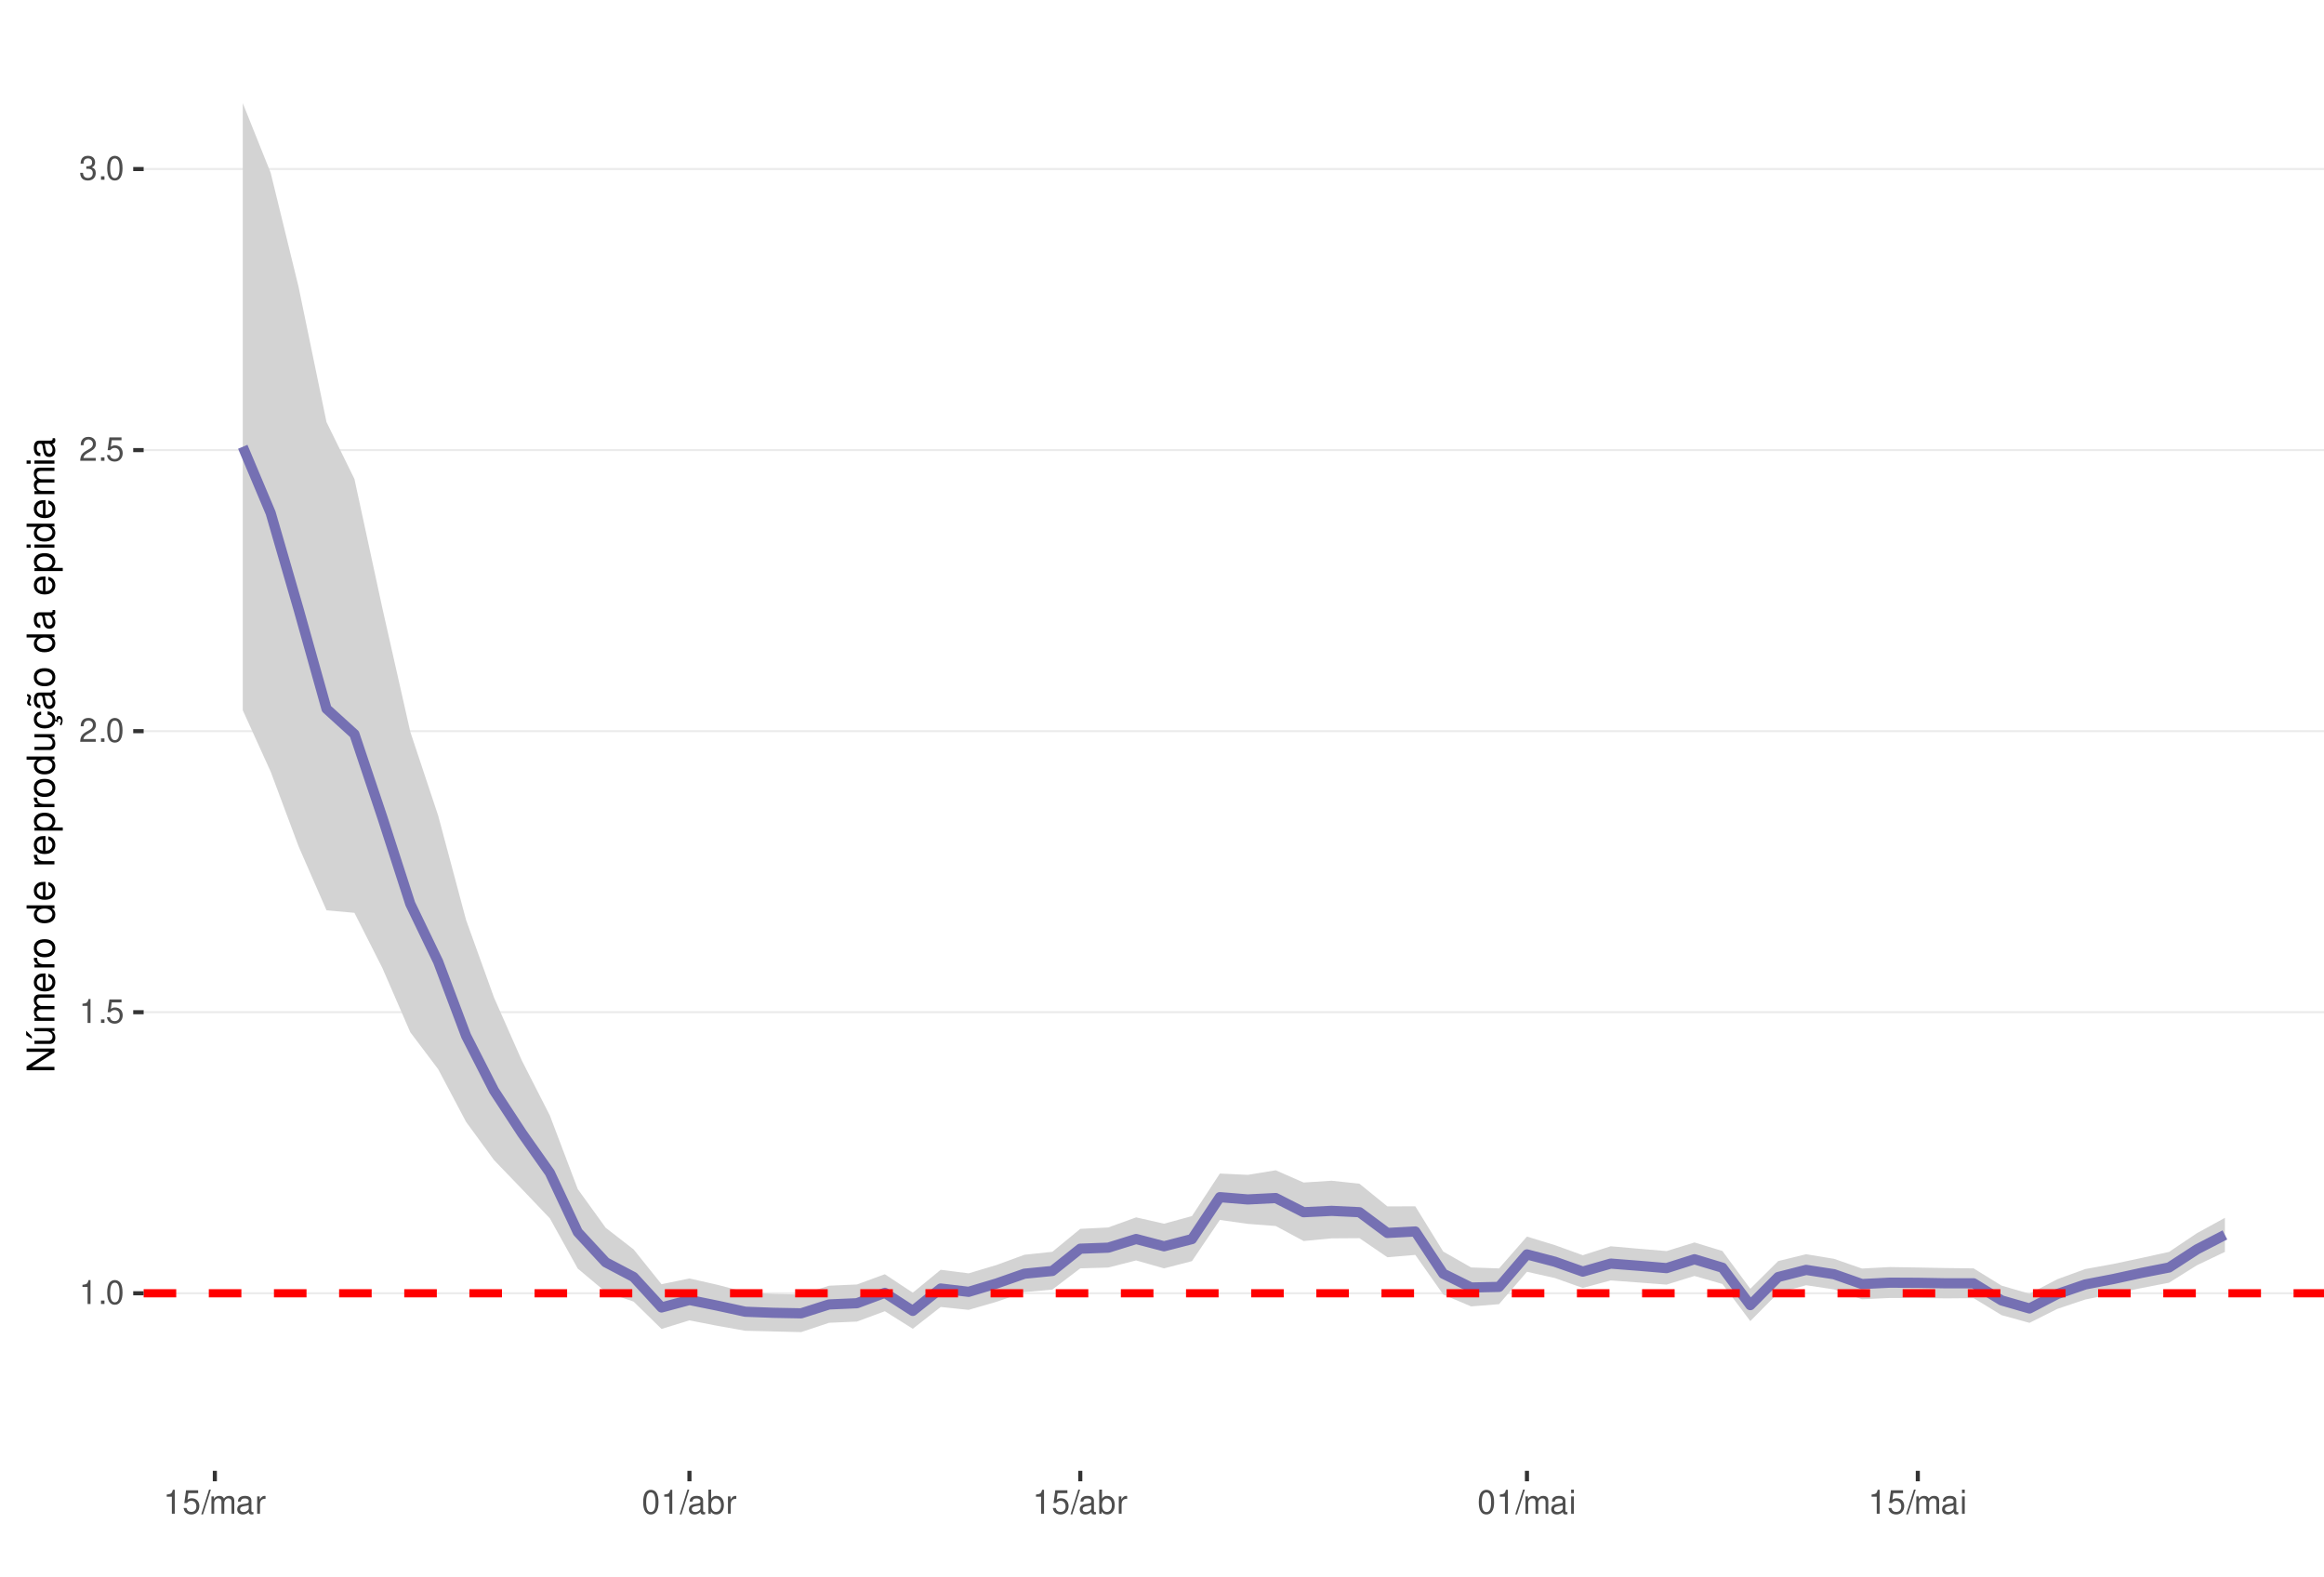
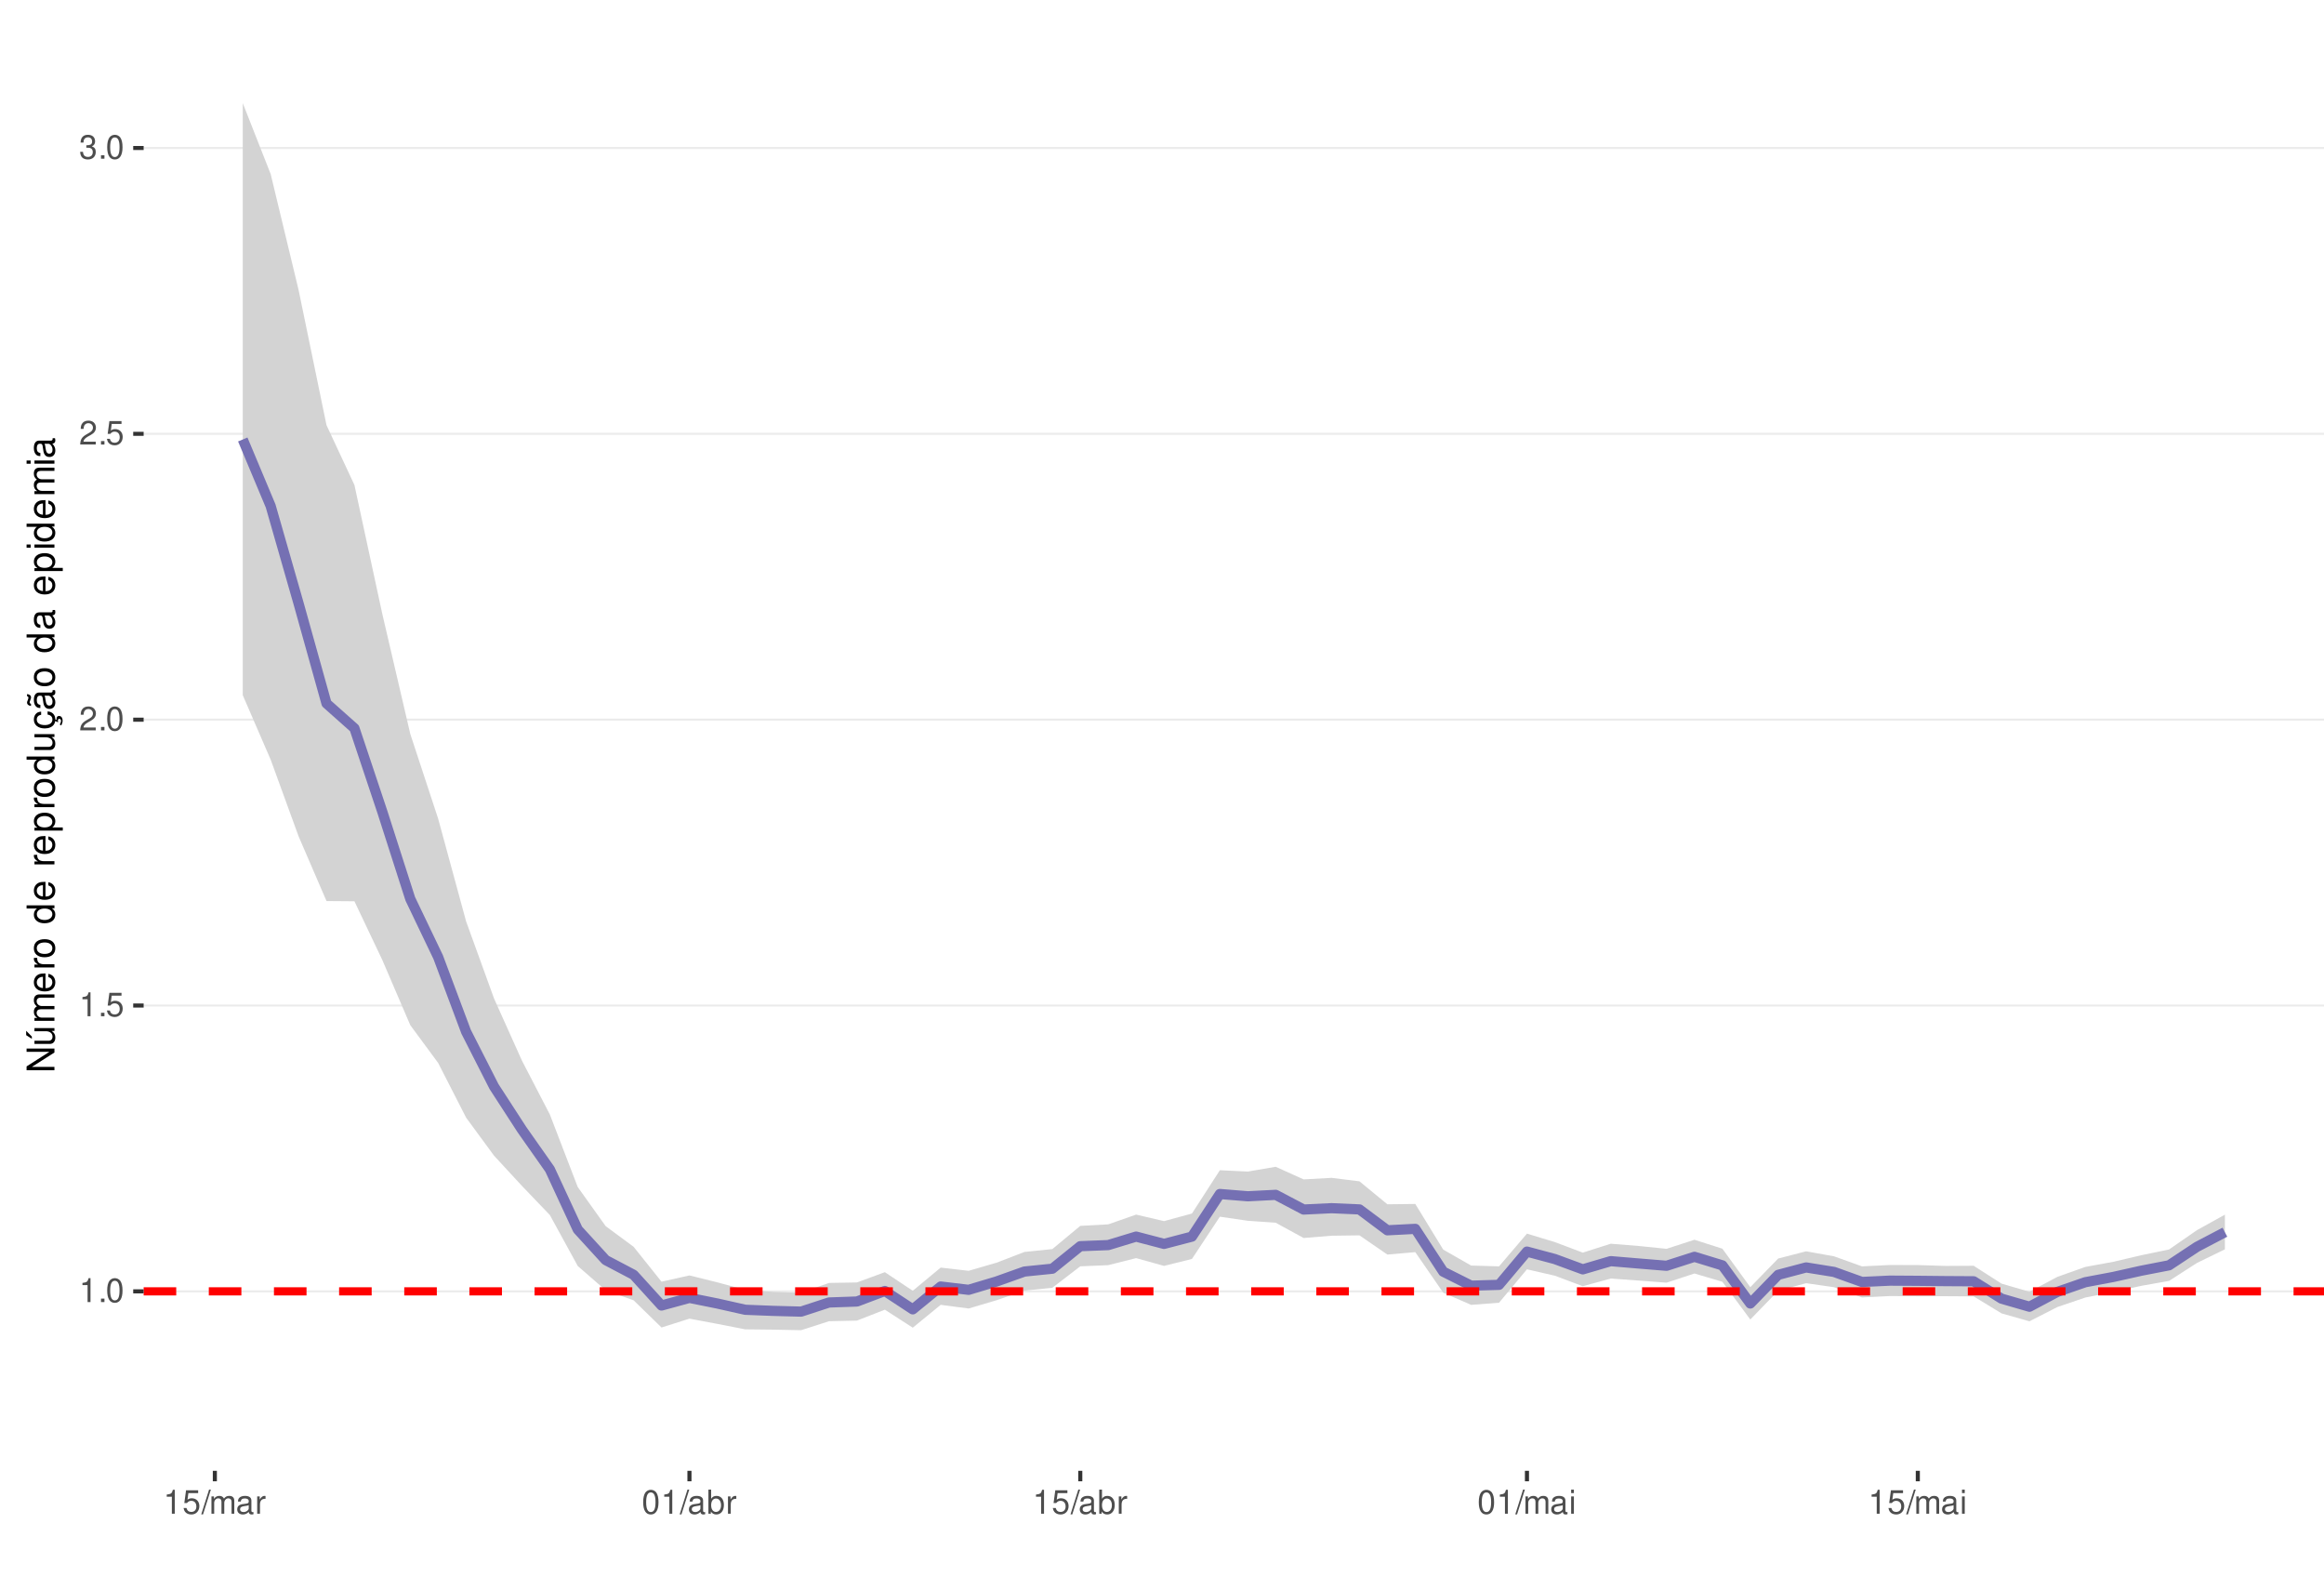
<svg xmlns="http://www.w3.org/2000/svg" xmlns:xlink="http://www.w3.org/1999/xlink" width="609pt" height="413pt" viewBox="0 0 609 413" version="1.1">
  <defs>
    <g>
      <symbol overflow="visible" id="glyph0-0">
        <path style="stroke:none;" d="" />
      </symbol>
      <symbol overflow="visible" id="glyph0-1">
        <path style="stroke:none;" d="M 2.234 -4.453 L 2.234 0 L 3 0 L 3 -6.266 L 2.5 -6.266 C 2.234 -5.297 2.062 -5.172 0.891 -5.016 L 0.891 -4.453 Z M 2.234 -4.453 " />
      </symbol>
      <symbol overflow="visible" id="glyph0-2">
        <path style="stroke:none;" d="M 1.656 -0.906 L 0.75 -0.906 L 0.75 0 L 1.656 0 Z M 1.656 -0.906 " />
      </symbol>
      <symbol overflow="visible" id="glyph0-3">
        <path style="stroke:none;" d="M 2.375 -6.266 C 1.812 -6.266 1.297 -6 0.969 -5.578 C 0.578 -5.016 0.375 -4.188 0.375 -3.031 C 0.375 -0.922 1.062 0.203 2.375 0.203 C 3.672 0.203 4.391 -0.922 4.391 -2.984 C 4.391 -4.188 4.203 -5 3.797 -5.578 C 3.469 -6 2.953 -6.266 2.375 -6.266 Z M 2.375 -5.578 C 3.203 -5.578 3.609 -4.75 3.609 -3.047 C 3.609 -1.266 3.219 -0.438 2.359 -0.438 C 1.562 -0.438 1.156 -1.297 1.156 -3.016 C 1.156 -4.75 1.562 -5.578 2.375 -5.578 Z M 2.375 -5.578 " />
      </symbol>
      <symbol overflow="visible" id="glyph0-4">
        <path style="stroke:none;" d="M 4.125 -6.141 L 0.953 -6.141 L 0.5 -2.797 L 1.188 -2.797 C 1.547 -3.219 1.844 -3.375 2.328 -3.375 C 3.156 -3.375 3.656 -2.797 3.656 -1.891 C 3.656 -1.016 3.156 -0.469 2.312 -0.469 C 1.656 -0.469 1.25 -0.812 1.062 -1.5 L 0.297 -1.5 C 0.406 -1 0.5 -0.766 0.672 -0.531 C 1.016 -0.062 1.641 0.203 2.344 0.203 C 3.578 0.203 4.438 -0.703 4.438 -2 C 4.438 -3.219 3.641 -4.047 2.453 -4.047 C 2.031 -4.047 1.672 -3.938 1.328 -3.672 L 1.562 -5.391 L 4.125 -5.391 Z M 4.125 -6.141 " />
      </symbol>
      <symbol overflow="visible" id="glyph0-5">
        <path style="stroke:none;" d="M 4.375 -0.75 L 1.156 -0.75 C 1.234 -1.266 1.5 -1.594 2.266 -2.062 L 3.125 -2.547 C 3.984 -3.016 4.422 -3.656 4.422 -4.438 C 4.422 -4.953 4.219 -5.438 3.859 -5.781 C 3.484 -6.109 3.031 -6.266 2.453 -6.266 C 1.672 -6.266 1.094 -5.984 0.766 -5.438 C 0.547 -5.109 0.453 -4.719 0.438 -4.094 L 1.188 -4.094 C 1.219 -4.516 1.266 -4.766 1.375 -4.984 C 1.578 -5.359 1.969 -5.594 2.438 -5.594 C 3.125 -5.594 3.641 -5.094 3.641 -4.422 C 3.641 -3.906 3.359 -3.484 2.812 -3.172 L 2.016 -2.703 C 0.734 -1.969 0.359 -1.375 0.297 -0.016 L 4.375 -0.016 Z M 4.375 -0.75 " />
      </symbol>
      <symbol overflow="visible" id="glyph0-6">
        <path style="stroke:none;" d="M 1.906 -2.875 L 2.328 -2.875 C 3.156 -2.875 3.594 -2.5 3.594 -1.734 C 3.594 -0.953 3.125 -0.469 2.344 -0.469 C 1.5 -0.469 1.094 -0.906 1.031 -1.812 L 0.281 -1.812 C 0.312 -1.312 0.391 -0.984 0.547 -0.703 C 0.859 -0.109 1.469 0.203 2.297 0.203 C 3.562 0.203 4.375 -0.562 4.375 -1.75 C 4.375 -2.547 4.078 -2.984 3.344 -3.234 C 3.906 -3.469 4.203 -3.906 4.203 -4.531 C 4.203 -5.609 3.5 -6.266 2.328 -6.266 C 1.094 -6.266 0.438 -5.562 0.406 -4.234 L 1.172 -4.234 C 1.172 -4.625 1.219 -4.844 1.312 -5.031 C 1.484 -5.391 1.859 -5.594 2.344 -5.594 C 3.016 -5.594 3.422 -5.188 3.422 -4.516 C 3.422 -4.062 3.266 -3.797 2.922 -3.656 C 2.719 -3.562 2.438 -3.531 1.906 -3.516 Z M 1.906 -2.875 " />
      </symbol>
      <symbol overflow="visible" id="glyph0-7">
        <path style="stroke:none;" d="M 1.984 -6.312 L -0.062 0.172 L 0.406 0.172 L 2.453 -6.312 Z M 1.984 -6.312 " />
      </symbol>
      <symbol overflow="visible" id="glyph0-8">
        <path style="stroke:none;" d="M 0.609 -4.531 L 0.609 0 L 1.328 0 L 1.328 -2.844 C 1.328 -3.5 1.812 -4.031 2.391 -4.031 C 2.938 -4.031 3.234 -3.703 3.234 -3.125 L 3.234 0 L 3.969 0 L 3.969 -2.844 C 3.969 -3.5 4.438 -4.031 5.031 -4.031 C 5.562 -4.031 5.875 -3.703 5.875 -3.125 L 5.875 0 L 6.594 0 L 6.594 -3.406 C 6.594 -4.219 6.125 -4.672 5.281 -4.672 C 4.672 -4.672 4.312 -4.484 3.891 -3.969 C 3.625 -4.453 3.25 -4.672 2.672 -4.672 C 2.062 -4.672 1.656 -4.438 1.266 -3.891 L 1.266 -4.531 Z M 0.609 -4.531 " />
      </symbol>
      <symbol overflow="visible" id="glyph0-9">
        <path style="stroke:none;" d="M 4.625 -0.422 C 4.547 -0.406 4.516 -0.406 4.469 -0.406 C 4.219 -0.406 4.078 -0.531 4.078 -0.766 L 4.078 -3.422 C 4.078 -4.234 3.5 -4.672 2.375 -4.672 C 1.719 -4.672 1.188 -4.469 0.875 -4.141 C 0.672 -3.906 0.578 -3.641 0.562 -3.188 L 1.297 -3.188 C 1.344 -3.75 1.672 -4 2.359 -4 C 3.016 -4 3.375 -3.75 3.375 -3.328 L 3.375 -3.141 C 3.359 -2.828 3.203 -2.703 2.609 -2.625 C 1.594 -2.5 1.438 -2.469 1.156 -2.359 C 0.625 -2.125 0.359 -1.734 0.359 -1.141 C 0.359 -0.312 0.938 0.203 1.859 0.203 C 2.422 0.203 2.875 0 3.391 -0.469 C 3.438 0 3.672 0.203 4.141 0.203 C 4.297 0.203 4.391 0.188 4.625 0.125 Z M 3.375 -1.422 C 3.375 -1.188 3.297 -1.031 3.078 -0.844 C 2.781 -0.578 2.438 -0.438 2.016 -0.438 C 1.453 -0.438 1.109 -0.703 1.109 -1.156 C 1.109 -1.641 1.422 -1.875 2.203 -1.984 C 2.984 -2.094 3.125 -2.125 3.375 -2.234 Z M 3.375 -1.422 " />
      </symbol>
      <symbol overflow="visible" id="glyph0-10">
        <path style="stroke:none;" d="M 0.594 -4.531 L 0.594 0 L 1.328 0 L 1.328 -2.359 C 1.328 -3.438 1.781 -3.938 2.781 -3.906 L 2.781 -4.641 C 2.656 -4.656 2.594 -4.672 2.5 -4.672 C 2.031 -4.672 1.672 -4.391 1.266 -3.719 L 1.266 -4.531 Z M 0.594 -4.531 " />
      </symbol>
      <symbol overflow="visible" id="glyph0-11">
        <path style="stroke:none;" d="M 0.469 -6.312 L 0.469 0 L 1.109 0 L 1.109 -0.578 C 1.469 -0.047 1.922 0.203 2.547 0.203 C 3.75 0.203 4.531 -0.781 4.531 -2.281 C 4.531 -3.75 3.797 -4.672 2.594 -4.672 C 1.969 -4.672 1.531 -4.438 1.188 -3.922 L 1.188 -6.312 Z M 2.453 -3.984 C 3.25 -3.984 3.781 -3.297 3.781 -2.203 C 3.781 -1.172 3.234 -0.469 2.453 -0.469 C 1.672 -0.469 1.188 -1.172 1.188 -2.234 C 1.188 -3.297 1.672 -3.984 2.453 -3.984 Z M 2.453 -3.984 " />
      </symbol>
      <symbol overflow="visible" id="glyph0-12">
        <path style="stroke:none;" d="M 1.297 -4.531 L 0.578 -4.531 L 0.578 0 L 1.297 0 Z M 1.297 -6.312 L 0.578 -6.312 L 0.578 -5.406 L 1.297 -5.406 Z M 1.297 -6.312 " />
      </symbol>
      <symbol overflow="visible" id="glyph1-0">
        <path style="stroke:none;" d="" />
      </symbol>
      <symbol overflow="visible" id="glyph1-1">
        <path style="stroke:none;" d="M -7.297 -6.453 L -7.297 -5.578 L -1.328 -5.578 L -7.297 -1.766 L -7.297 -0.766 L 0 -0.766 L 0 -1.641 L -5.906 -1.641 L 0 -5.406 L 0 -6.453 Z M -7.297 -6.453 " />
      </symbol>
      <symbol overflow="visible" id="glyph1-2">
        <path style="stroke:none;" d="M 0 -4.812 L -5.234 -4.812 L -5.234 -3.984 L -2.266 -3.984 C -1.203 -3.984 -0.5 -3.438 -0.5 -2.562 C -0.5 -1.906 -0.906 -1.484 -1.531 -1.484 L -5.234 -1.484 L -5.234 -0.656 L -1.203 -0.656 C -0.328 -0.656 0.234 -1.297 0.234 -2.312 C 0.234 -3.094 -0.047 -3.578 -0.734 -4.062 L 0 -4.062 Z M -7.406 -2.953 L -5.922 -2 L -5.922 -2.594 L -7.406 -4.094 Z M -7.406 -2.953 " />
      </symbol>
      <symbol overflow="visible" id="glyph1-3">
        <path style="stroke:none;" d="M -5.234 -0.703 L 0 -0.703 L 0 -1.547 L -3.297 -1.547 C -4.047 -1.547 -4.656 -2.094 -4.656 -2.766 C -4.656 -3.391 -4.281 -3.734 -3.609 -3.734 L 0 -3.734 L 0 -4.578 L -3.297 -4.578 C -4.047 -4.578 -4.656 -5.125 -4.656 -5.812 C -4.656 -6.422 -4.266 -6.781 -3.609 -6.781 L 0 -6.781 L 0 -7.625 L -3.938 -7.625 C -4.875 -7.625 -5.391 -7.078 -5.391 -6.094 C -5.391 -5.406 -5.188 -4.984 -4.594 -4.484 C -5.156 -4.188 -5.391 -3.766 -5.391 -3.078 C -5.391 -2.375 -5.125 -1.906 -4.5 -1.469 L -5.234 -1.469 Z M -5.234 -0.703 " />
      </symbol>
      <symbol overflow="visible" id="glyph1-4">
        <path style="stroke:none;" d="M -2.344 -5.125 C -3.141 -5.125 -3.625 -5.062 -4.016 -4.922 C -4.875 -4.578 -5.391 -3.781 -5.391 -2.797 C -5.391 -1.344 -4.281 -0.406 -2.547 -0.406 C -0.812 -0.406 0.234 -1.297 0.234 -2.781 C 0.234 -3.984 -0.453 -4.812 -1.594 -5.016 L -1.594 -4.188 C -0.906 -3.953 -0.547 -3.484 -0.547 -2.812 C -0.547 -2.281 -0.781 -1.828 -1.219 -1.547 C -1.516 -1.344 -1.812 -1.281 -2.344 -1.266 Z M -3.016 -1.297 C -3.984 -1.359 -4.625 -1.953 -4.625 -2.797 C -4.625 -3.641 -3.953 -4.234 -3.016 -4.234 Z M -3.016 -1.297 " />
      </symbol>
      <symbol overflow="visible" id="glyph1-5">
        <path style="stroke:none;" d="M -5.234 -0.688 L 0 -0.688 L 0 -1.531 L -2.719 -1.531 C -3.984 -1.547 -4.547 -2.062 -4.516 -3.203 L -5.359 -3.203 C -5.375 -3.062 -5.391 -2.984 -5.391 -2.891 C -5.391 -2.344 -5.062 -1.938 -4.297 -1.453 L -5.234 -1.453 Z M -5.234 -0.688 " />
      </symbol>
      <symbol overflow="visible" id="glyph1-6">
        <path style="stroke:none;" d="M -5.391 -2.719 C -5.391 -1.234 -4.344 -0.359 -2.578 -0.359 C -0.812 -0.359 0.234 -1.234 0.234 -2.734 C 0.234 -4.203 -0.812 -5.094 -2.547 -5.094 C -4.359 -5.094 -5.391 -4.234 -5.391 -2.719 Z M -4.625 -2.734 C -4.625 -3.672 -3.844 -4.234 -2.547 -4.234 C -1.312 -4.234 -0.547 -3.656 -0.547 -2.734 C -0.547 -1.797 -1.312 -1.234 -2.578 -1.234 C -3.844 -1.234 -4.625 -1.797 -4.625 -2.734 Z M -4.625 -2.734 " />
      </symbol>
      <symbol overflow="visible" id="glyph1-7">
        <path style="stroke:none;" d="" />
      </symbol>
      <symbol overflow="visible" id="glyph1-8">
        <path style="stroke:none;" d="M -7.297 -4.953 L -7.297 -4.125 L -4.578 -4.125 C -5.109 -3.766 -5.391 -3.203 -5.391 -2.516 C -5.391 -1.156 -4.297 -0.266 -2.625 -0.266 C -0.859 -0.266 0.234 -1.125 0.234 -2.547 C 0.234 -3.266 -0.047 -3.766 -0.688 -4.203 L 0 -4.203 L 0 -4.953 Z M -4.609 -2.656 C -4.609 -3.547 -3.812 -4.125 -2.562 -4.125 C -1.344 -4.125 -0.547 -3.547 -0.547 -2.656 C -0.547 -1.734 -1.359 -1.125 -2.578 -1.125 C -3.797 -1.125 -4.609 -1.734 -4.609 -2.656 Z M -4.609 -2.656 " />
      </symbol>
      <symbol overflow="visible" id="glyph1-9">
        <path style="stroke:none;" d="M 2.188 -0.547 L 2.188 -1.375 L -0.547 -1.375 C -0.016 -1.812 0.234 -2.312 0.234 -2.984 C 0.234 -4.344 -0.859 -5.234 -2.531 -5.234 C -4.297 -5.234 -5.391 -4.375 -5.391 -2.984 C -5.391 -2.266 -5.062 -1.703 -4.453 -1.312 L -5.234 -1.312 L -5.234 -0.547 Z M -4.609 -2.844 C -4.609 -3.766 -3.797 -4.359 -2.547 -4.359 C -1.359 -4.359 -0.547 -3.75 -0.547 -2.844 C -0.547 -1.953 -1.344 -1.375 -2.578 -1.375 C -3.812 -1.375 -4.609 -1.953 -4.609 -2.844 Z M -4.609 -2.844 " />
      </symbol>
      <symbol overflow="visible" id="glyph1-10">
        <path style="stroke:none;" d="M 0 -4.812 L -5.234 -4.812 L -5.234 -3.984 L -2.266 -3.984 C -1.203 -3.984 -0.5 -3.438 -0.5 -2.562 C -0.5 -1.906 -0.906 -1.484 -1.531 -1.484 L -5.234 -1.484 L -5.234 -0.656 L -1.203 -0.656 C -0.328 -0.656 0.234 -1.297 0.234 -2.312 C 0.234 -3.094 -0.047 -3.578 -0.734 -4.062 L 0 -4.062 Z M 0 -4.812 " />
      </symbol>
      <symbol overflow="visible" id="glyph1-11">
        <path style="stroke:none;" d="M 0.234 -2.641 C 0.234 -3.875 -0.547 -4.703 -1.797 -4.766 L -1.797 -3.938 C -0.953 -3.797 -0.531 -3.359 -0.531 -2.656 C -0.531 -1.734 -1.281 -1.188 -2.516 -1.188 C -3.844 -1.188 -4.625 -1.719 -4.625 -2.625 C -4.625 -3.328 -4.203 -3.766 -3.484 -3.875 L -3.484 -4.703 C -3.984 -4.672 -4.312 -4.562 -4.609 -4.359 C -5.094 -4 -5.391 -3.375 -5.391 -2.641 C -5.391 -1.219 -4.266 -0.312 -2.531 -0.312 C -1.469 -0.312 -0.625 -0.672 -0.156 -1.312 C 0.047 -1.594 0.125 -1.812 0.203 -2.25 L 0.922 -1.938 L 0.984 -2.062 C 0.938 -2.188 0.906 -2.25 0.906 -2.375 C 0.906 -2.656 1.047 -2.828 1.281 -2.828 C 1.547 -2.828 1.734 -2.594 1.734 -2.297 C 1.734 -2.031 1.672 -1.844 1.438 -1.406 L 1.406 -1.312 L 1.812 -1.094 C 2.078 -1.75 2.141 -1.953 2.141 -2.344 C 2.141 -3.109 1.781 -3.578 1.203 -3.578 C 0.781 -3.578 0.547 -3.297 0.547 -2.797 C 0.547 -2.703 0.547 -2.641 0.562 -2.516 Z M 0.234 -2.641 " />
      </symbol>
      <symbol overflow="visible" id="glyph1-12">
        <path style="stroke:none;" d="M -0.484 -5.344 C -0.469 -5.266 -0.469 -5.219 -0.469 -5.172 C -0.469 -4.875 -0.625 -4.719 -0.875 -4.719 L -3.953 -4.719 C -4.891 -4.719 -5.391 -4.047 -5.391 -2.75 C -5.391 -1.984 -5.172 -1.375 -4.781 -1.016 C -4.516 -0.766 -4.203 -0.672 -3.688 -0.656 L -3.688 -1.484 C -4.328 -1.562 -4.625 -1.938 -4.625 -2.719 C -4.625 -3.484 -4.344 -3.891 -3.844 -3.891 L -3.625 -3.891 C -3.266 -3.875 -3.125 -3.703 -3.047 -3.016 C -2.891 -1.844 -2.844 -1.656 -2.719 -1.344 C -2.453 -0.734 -2 -0.422 -1.312 -0.422 C -0.375 -0.422 0.234 -1.078 0.234 -2.141 C 0.234 -2.797 0 -3.328 -0.547 -3.922 C 0 -3.984 0.234 -4.234 0.234 -4.781 C 0.234 -4.953 0.203 -5.062 0.141 -5.344 Z M -1.656 -3.891 C -1.375 -3.891 -1.203 -3.812 -0.969 -3.562 C -0.656 -3.219 -0.5 -2.812 -0.5 -2.312 C -0.5 -1.672 -0.812 -1.297 -1.344 -1.297 C -1.891 -1.297 -2.172 -1.656 -2.297 -2.547 C -2.422 -3.438 -2.453 -3.609 -2.594 -3.891 Z M -7.172 -3.75 C -6.922 -3.672 -6.812 -3.547 -6.812 -3.375 C -6.812 -3.25 -6.875 -2.984 -6.984 -2.734 C -7.156 -2.312 -7.172 -2.25 -7.172 -2.047 C -7.172 -1.594 -6.797 -1.297 -6.141 -1.188 L -6.141 -1.766 C -6.375 -1.812 -6.5 -1.938 -6.5 -2.094 C -6.5 -2.203 -6.469 -2.344 -6.375 -2.578 C -6.156 -3.156 -6.125 -3.234 -6.125 -3.438 C -6.125 -3.922 -6.484 -4.219 -7.172 -4.312 Z M -7.172 -3.75 " />
      </symbol>
      <symbol overflow="visible" id="glyph1-13">
        <path style="stroke:none;" d="M -0.484 -5.344 C -0.469 -5.266 -0.469 -5.219 -0.469 -5.172 C -0.469 -4.875 -0.625 -4.719 -0.875 -4.719 L -3.953 -4.719 C -4.891 -4.719 -5.391 -4.047 -5.391 -2.75 C -5.391 -1.984 -5.172 -1.375 -4.781 -1.016 C -4.516 -0.766 -4.203 -0.672 -3.688 -0.656 L -3.688 -1.484 C -4.328 -1.562 -4.625 -1.938 -4.625 -2.719 C -4.625 -3.484 -4.344 -3.891 -3.844 -3.891 L -3.625 -3.891 C -3.266 -3.875 -3.125 -3.703 -3.047 -3.016 C -2.891 -1.844 -2.844 -1.656 -2.719 -1.344 C -2.453 -0.734 -2 -0.422 -1.312 -0.422 C -0.375 -0.422 0.234 -1.078 0.234 -2.141 C 0.234 -2.797 0 -3.328 -0.547 -3.922 C 0 -3.984 0.234 -4.234 0.234 -4.781 C 0.234 -4.953 0.203 -5.062 0.141 -5.344 Z M -1.656 -3.891 C -1.375 -3.891 -1.203 -3.812 -0.969 -3.562 C -0.656 -3.219 -0.5 -2.812 -0.5 -2.312 C -0.5 -1.672 -0.812 -1.297 -1.344 -1.297 C -1.891 -1.297 -2.172 -1.656 -2.297 -2.547 C -2.422 -3.438 -2.453 -3.609 -2.594 -3.891 Z M -1.656 -3.891 " />
      </symbol>
      <symbol overflow="visible" id="glyph1-14">
        <path style="stroke:none;" d="M -5.234 -1.5 L -5.234 -0.672 L 0 -0.672 L 0 -1.5 Z M -7.297 -1.5 L -7.297 -0.656 L -6.234 -0.656 L -6.234 -1.5 Z M -7.297 -1.5 " />
      </symbol>
    </g>
    <clipPath id="clip1">
      <path d="M 37.645 9.961 L 609 9.961 L 609 385.328 L 37.645 385.328 Z M 37.645 9.961 " />
    </clipPath>
    <clipPath id="clip2">
-       <path d="M 37.645 338 L 609 338 L 609 340 L 37.645 340 Z M 37.645 338 " />
+       <path d="M 37.645 338 L 609 338 L 609 339 L 37.645 339 Z M 37.645 338 " />
    </clipPath>
    <clipPath id="clip3">
-       <path d="M 37.645 264 L 609 264 L 609 266 L 37.645 266 Z M 37.645 264 " />
+       <path d="M 37.645 263 L 609 263 L 609 264 L 37.645 264 Z M 37.645 263 " />
    </clipPath>
    <clipPath id="clip4">
-       <path d="M 37.645 191 L 609 191 L 609 192 L 37.645 192 Z M 37.645 191 " />
+       <path d="M 37.645 188 L 609 188 L 609 189 L 37.645 189 Z M 37.645 188 " />
    </clipPath>
    <clipPath id="clip5">
-       <path d="M 37.645 117 L 609 117 L 609 119 L 37.645 119 Z M 37.645 117 " />
+       <path d="M 37.645 113 L 609 113 L 609 114 L 37.645 114 Z M 37.645 113 " />
    </clipPath>
    <clipPath id="clip6">
-       <path d="M 37.645 44 L 609 44 L 609 45 L 37.645 45 Z M 37.645 44 " />
+       <path d="M 37.645 38 L 609 38 L 609 40 L 37.645 40 Z M 37.645 38 " />
    </clipPath>
    <clipPath id="clip7">
      <path d="M 37.645 337 L 609 337 L 609 340 L 37.645 340 Z M 37.645 337 " />
    </clipPath>
  </defs>
  <g id="surface162">
    <rect x="0" y="0" width="609" height="413" style="fill:rgb(100%,100%,100%);fill-opacity:1;stroke:none;" />
    <rect x="0" y="0" width="609" height="413" style="fill:rgb(100%,100%,100%);fill-opacity:1;stroke:none;" />
    <path style="fill:none;stroke-width:1.067;stroke-linecap:round;stroke-linejoin:round;stroke:rgb(100%,100%,100%);stroke-opacity:1;stroke-miterlimit:10;" d="M 0 413 L 609 413 L 609 0 L 0 0 Z M 0 413 " />
    <g clip-path="url(#clip1)" clip-rule="nonzero">
      <path style=" stroke:none;fill-rule:nonzero;fill:rgb(100%,100%,100%);fill-opacity:1;" d="M 37.645 385.328 L 609 385.328 L 609 9.961 L 37.645 9.961 Z M 37.645 385.328 " />
    </g>
    <g clip-path="url(#clip2)" clip-rule="nonzero">
-       <path style="fill:none;stroke-width:0.533;stroke-linecap:butt;stroke-linejoin:round;stroke:rgb(92.157%,92.157%,92.157%);stroke-opacity:1;stroke-miterlimit:10;" d="M 37.645 338.812 L 609 338.812 " />
+       <path style="fill:none;stroke-width:0.533;stroke-linecap:butt;stroke-linejoin:round;stroke:rgb(92.157%,92.157%,92.157%);stroke-opacity:1;stroke-miterlimit:10;" d="M 37.645 338.312 L 609 338.312 " />
    </g>
    <g clip-path="url(#clip3)" clip-rule="nonzero">
-       <path style="fill:none;stroke-width:0.533;stroke-linecap:butt;stroke-linejoin:round;stroke:rgb(92.157%,92.157%,92.157%);stroke-opacity:1;stroke-miterlimit:10;" d="M 37.645 265.18 L 609 265.18 " />
+       <path style="fill:none;stroke-width:0.533;stroke-linecap:butt;stroke-linejoin:round;stroke:rgb(92.157%,92.157%,92.157%);stroke-opacity:1;stroke-miterlimit:10;" d="M 37.645 263.43 L 609 263.43 " />
    </g>
    <g clip-path="url(#clip4)" clip-rule="nonzero">
-       <path style="fill:none;stroke-width:0.533;stroke-linecap:butt;stroke-linejoin:round;stroke:rgb(92.157%,92.157%,92.157%);stroke-opacity:1;stroke-miterlimit:10;" d="M 37.645 191.551 L 609 191.551 " />
+       <path style="fill:none;stroke-width:0.533;stroke-linecap:butt;stroke-linejoin:round;stroke:rgb(92.157%,92.157%,92.157%);stroke-opacity:1;stroke-miterlimit:10;" d="M 37.645 188.543 L 609 188.543 " />
    </g>
    <g clip-path="url(#clip5)" clip-rule="nonzero">
-       <path style="fill:none;stroke-width:0.533;stroke-linecap:butt;stroke-linejoin:round;stroke:rgb(92.157%,92.157%,92.157%);stroke-opacity:1;stroke-miterlimit:10;" d="M 37.645 117.918 L 609 117.918 " />
+       <path style="fill:none;stroke-width:0.533;stroke-linecap:butt;stroke-linejoin:round;stroke:rgb(92.157%,92.157%,92.157%);stroke-opacity:1;stroke-miterlimit:10;" d="M 37.645 113.656 L 609 113.656 " />
    </g>
    <g clip-path="url(#clip6)" clip-rule="nonzero">
-       <path style="fill:none;stroke-width:0.533;stroke-linecap:butt;stroke-linejoin:round;stroke:rgb(92.157%,92.157%,92.157%);stroke-opacity:1;stroke-miterlimit:10;" d="M 37.645 44.285 L 609 44.285 " />
-     </g>
-     <path style=" stroke:none;fill-rule:nonzero;fill:rgb(82.745%,82.745%,82.745%);fill-opacity:1;" d="M 63.617 27.023 L 70.93 45.273 L 78.246 75.184 L 85.562 110.586 L 92.879 125.484 L 100.195 159.305 L 107.512 191.699 L 114.824 213.684 L 122.141 241.047 L 129.457 261.34 L 136.773 277.895 L 144.09 292.246 L 151.402 311.52 L 158.719 321.648 L 166.035 327.32 L 173.352 336.438 L 180.668 334.934 L 187.98 336.586 L 195.297 338.508 L 202.613 338.98 L 209.93 339.176 L 217.246 336.832 L 224.562 336.508 L 231.875 333.824 L 239.191 338.664 L 246.508 332.66 L 253.824 333.59 L 261.141 331.406 L 268.453 328.727 L 275.77 327.949 L 283.086 321.938 L 290.402 321.574 L 297.719 318.93 L 305.035 320.586 L 312.348 318.594 L 319.664 307.445 L 326.98 307.793 L 334.297 306.59 L 341.613 309.801 L 348.926 309.324 L 356.242 310.113 L 363.559 316.051 L 370.875 316.027 L 378.191 327.879 L 385.504 332.047 L 392.82 332.301 L 400.137 323.961 L 407.453 326.203 L 414.77 328.844 L 422.086 326.5 L 429.398 327.145 L 436.715 327.762 L 444.031 325.5 L 451.348 327.734 L 458.664 337.637 L 465.977 330.375 L 473.293 328.582 L 480.609 329.789 L 487.926 332.332 L 495.242 331.949 L 502.559 332.062 L 509.871 332.203 L 517.188 332.293 L 524.504 336.809 L 531.82 338.941 L 539.137 335.129 L 546.449 332.465 L 553.766 331.141 L 561.082 329.582 L 568.398 327.977 L 575.715 323.062 L 583.031 319.051 L 583.031 327.977 L 575.715 331.469 L 568.398 336.047 L 561.082 337.465 L 553.766 338.988 L 546.449 340.445 L 539.137 342.898 L 531.82 346.562 L 524.504 344.535 L 517.188 340.09 L 509.871 340.152 L 502.559 340.039 L 495.242 340.047 L 487.926 340.383 L 480.609 337.805 L 473.293 336.707 L 465.977 338.719 L 458.664 346.105 L 451.348 336.375 L 444.031 334.281 L 436.715 336.547 L 429.398 335.988 L 422.086 335.449 L 414.77 337.422 L 407.453 334.824 L 400.137 333.18 L 392.82 341.668 L 385.504 342.258 L 378.191 339.148 L 370.875 328.762 L 363.559 329.371 L 356.242 324.383 L 348.926 324.43 L 341.613 325.121 L 334.297 321.191 L 326.98 320.637 L 319.664 319.602 L 312.348 330.402 L 305.035 332.285 L 297.719 330.211 L 290.402 332.074 L 283.086 332.285 L 275.77 337.844 L 268.453 338.504 L 261.141 341.051 L 253.824 343.16 L 246.508 342.406 L 239.191 348.117 L 231.875 343.516 L 224.562 346.227 L 217.246 346.547 L 209.93 348.992 L 202.613 348.809 L 195.297 348.633 L 187.98 347.34 L 180.668 345.91 L 173.352 348.16 L 166.035 341 L 158.719 338.477 L 151.402 332.344 L 144.09 319.191 L 136.773 311.516 L 129.457 303.918 L 122.141 293.922 L 114.824 280.113 L 107.512 270.422 L 100.195 253.59 L 92.879 239.145 L 85.562 238.492 L 78.246 221.742 L 70.93 202.168 L 63.617 186.074 Z M 63.617 27.023 " />
-     <path style="fill:none;stroke-width:2.667;stroke-linecap:butt;stroke-linejoin:round;stroke:rgb(45.882%,43.922%,70.196%);stroke-opacity:1;stroke-miterlimit:10;" d="M 63.617 117.047 L 70.93 134.402 L 78.246 159.629 L 85.562 185.695 L 92.879 192.332 L 100.195 214.145 L 107.512 236.789 L 114.824 251.969 L 122.141 271.387 L 129.457 285.715 L 136.773 296.879 L 144.09 307.25 L 151.402 322.797 L 158.719 330.699 L 166.035 334.555 L 173.352 342.531 L 180.668 340.574 L 187.98 342.055 L 195.297 343.648 L 202.613 343.93 L 209.93 344.07 L 217.246 341.742 L 224.562 341.422 L 231.875 338.703 L 239.191 343.434 L 246.508 337.566 L 253.824 338.438 L 261.141 336.25 L 268.453 333.691 L 275.77 332.969 L 283.086 327.133 L 290.402 326.867 L 297.719 324.594 L 305.035 326.504 L 312.348 324.621 L 319.664 313.633 L 326.98 314.234 L 334.297 313.863 L 341.613 317.582 L 348.926 317.223 L 356.242 317.574 L 363.559 323.012 L 370.875 322.625 L 378.191 333.68 L 385.504 337.305 L 392.82 337.141 L 400.137 328.633 L 407.453 330.547 L 414.77 333.137 L 422.086 331.039 L 429.398 331.605 L 436.715 332.227 L 444.031 329.902 L 451.348 332.113 L 458.664 341.918 L 465.977 334.559 L 473.293 332.691 L 480.609 333.824 L 487.926 336.398 L 495.242 336.035 L 502.559 336.07 L 509.871 336.203 L 517.188 336.199 L 524.504 340.688 L 531.82 342.793 L 539.137 339.008 L 546.449 336.5 L 553.766 335.09 L 561.082 333.492 L 568.398 332.062 L 575.715 327.301 L 583.031 323.52 " />
+       <path style="fill:none;stroke-width:0.533;stroke-linecap:butt;stroke-linejoin:round;stroke:rgb(92.157%,92.157%,92.157%);stroke-opacity:1;stroke-miterlimit:10;" d="M 37.645 38.773 L 609 38.773 " />
+     </g>
+     <path style=" stroke:none;fill-rule:nonzero;fill:rgb(82.745%,82.745%,82.745%);fill-opacity:1;" d="M 63.617 27.023 L 70.93 45.605 L 78.246 75.973 L 85.562 111.391 L 92.879 127.062 L 100.195 160.898 L 107.512 192.273 L 114.824 214.504 L 122.141 241.379 L 129.457 261.578 L 136.773 277.863 L 144.09 291.98 L 151.402 310.992 L 158.719 321.234 L 166.035 326.633 L 173.352 335.777 L 180.668 334.141 L 187.98 335.949 L 195.297 337.918 L 202.613 338.438 L 209.93 338.688 L 217.246 336.105 L 224.562 335.977 L 231.875 333.289 L 239.191 338.16 L 246.508 332.086 L 253.824 332.93 L 261.141 330.805 L 268.453 327.992 L 275.77 327.234 L 283.086 321.156 L 290.402 320.758 L 297.719 318.203 L 305.035 319.91 L 312.348 317.922 L 319.664 306.578 L 326.98 306.93 L 334.297 305.676 L 341.613 308.984 L 348.926 308.578 L 356.242 309.484 L 363.559 315.504 L 370.875 315.414 L 378.191 327.367 L 385.504 331.551 L 392.82 331.766 L 400.137 323.188 L 407.453 325.406 L 414.77 328.168 L 422.086 325.836 L 429.398 326.422 L 436.715 327.168 L 444.031 324.793 L 451.348 327.137 L 458.664 337.219 L 465.977 329.711 L 473.293 327.82 L 480.609 329.133 L 487.926 331.766 L 495.242 331.41 L 502.559 331.426 L 509.871 331.652 L 517.188 331.605 L 524.504 336.289 L 531.82 338.422 L 539.137 334.512 L 546.449 331.914 L 553.766 330.57 L 561.082 328.859 L 568.398 327.34 L 575.715 322.273 L 583.031 318.219 L 583.031 327.301 L 575.715 330.863 L 568.398 335.574 L 561.082 336.871 L 553.766 338.496 L 546.449 339.93 L 539.137 342.418 L 531.82 346.156 L 524.504 344.082 L 517.188 339.629 L 509.871 339.582 L 502.559 339.59 L 495.242 339.539 L 487.926 339.906 L 480.609 337.223 L 473.293 336.176 L 465.977 338.156 L 458.664 345.688 L 451.348 335.805 L 444.031 333.633 L 436.715 336.035 L 429.398 335.48 L 422.086 334.957 L 414.77 336.965 L 407.453 334.215 L 400.137 332.535 L 392.82 341.289 L 385.504 341.852 L 378.191 338.656 L 370.875 328.039 L 363.559 328.672 L 356.242 323.641 L 348.926 323.738 L 341.613 324.332 L 334.297 320.336 L 326.98 319.82 L 319.664 318.754 L 312.348 329.82 L 305.035 331.641 L 297.719 329.602 L 290.402 331.449 L 283.086 331.754 L 275.77 337.367 L 268.453 338.121 L 261.141 340.637 L 253.824 342.805 L 246.508 341.844 L 239.191 347.832 L 231.875 343.113 L 224.562 345.969 L 217.246 346.137 L 209.93 348.488 L 202.613 348.344 L 195.297 348.266 L 187.98 346.836 L 180.668 345.461 L 173.352 347.785 L 166.035 340.656 L 158.719 338.043 L 151.402 331.668 L 144.09 318.32 L 136.773 310.68 L 129.457 302.758 L 122.141 292.797 L 114.824 278.48 L 107.512 268.57 L 100.195 251.527 L 92.879 236.117 L 85.562 236.059 L 78.246 219.102 L 70.93 199.023 L 63.617 182.125 Z M 63.617 27.023 " />
+     <path style="fill:none;stroke-width:2.667;stroke-linecap:butt;stroke-linejoin:round;stroke:rgb(45.882%,43.922%,70.196%);stroke-opacity:1;stroke-miterlimit:10;" d="M 63.617 115.133 L 70.93 132.582 L 78.246 158.102 L 85.562 184.293 L 92.879 190.797 L 100.195 212.691 L 107.512 235.484 L 114.824 250.75 L 122.141 270.289 L 129.457 284.664 L 136.773 295.941 L 144.09 306.344 L 151.402 322.109 L 158.719 330.117 L 166.035 333.969 L 173.352 342.023 L 180.668 340.023 L 187.98 341.496 L 195.297 343.137 L 202.613 343.426 L 209.93 343.621 L 217.246 341.227 L 224.562 340.973 L 231.875 338.215 L 239.191 343.027 L 246.508 337.043 L 253.824 337.914 L 261.141 335.727 L 268.453 333.121 L 275.77 332.379 L 283.086 326.477 L 290.402 326.191 L 297.719 323.965 L 305.035 325.879 L 312.348 323.973 L 319.664 312.805 L 326.98 313.402 L 334.297 313.027 L 341.613 316.879 L 348.926 316.523 L 356.242 316.844 L 363.559 322.316 L 370.875 321.938 L 378.191 333.152 L 385.504 336.82 L 392.82 336.605 L 400.137 327.895 L 407.453 329.855 L 414.77 332.547 L 422.086 330.398 L 429.398 331.012 L 436.715 331.613 L 444.031 329.262 L 451.348 331.504 L 458.664 341.496 L 465.977 333.984 L 473.293 332.047 L 480.609 333.223 L 487.926 335.848 L 495.242 335.504 L 502.559 335.551 L 509.871 335.629 L 517.188 335.672 L 524.504 340.227 L 531.82 342.336 L 539.137 338.449 L 546.449 335.918 L 553.766 334.543 L 561.082 332.91 L 568.398 331.488 L 575.715 326.645 L 583.031 322.812 " />
    <g clip-path="url(#clip7)" clip-rule="nonzero">
-       <path style="fill:none;stroke-width:2.134;stroke-linecap:butt;stroke-linejoin:round;stroke:rgb(100%,0%,0%);stroke-opacity:1;stroke-dasharray:8.536,8.536;stroke-miterlimit:10;" d="M 37.645 338.812 L 609 338.812 " />
-     </g>
-     <g style="fill:rgb(30.196%,30.196%,30.196%);fill-opacity:1;">
-       <use xlink:href="#glyph0-1" x="20.715" y="341.618" />
-       <use xlink:href="#glyph0-2" x="25.715" y="341.618" />
-       <use xlink:href="#glyph0-3" x="27.715" y="341.618" />
-     </g>
-     <g style="fill:rgb(30.196%,30.196%,30.196%);fill-opacity:1;">
-       <use xlink:href="#glyph0-1" x="20.715" y="267.985" />
-       <use xlink:href="#glyph0-2" x="25.715" y="267.985" />
-       <use xlink:href="#glyph0-4" x="27.715" y="267.985" />
-     </g>
-     <g style="fill:rgb(30.196%,30.196%,30.196%);fill-opacity:1;">
-       <use xlink:href="#glyph0-5" x="20.715" y="194.356" />
-       <use xlink:href="#glyph0-2" x="25.715" y="194.356" />
-       <use xlink:href="#glyph0-3" x="27.715" y="194.356" />
-     </g>
-     <g style="fill:rgb(30.196%,30.196%,30.196%);fill-opacity:1;">
-       <use xlink:href="#glyph0-5" x="20.715" y="120.724" />
-       <use xlink:href="#glyph0-2" x="25.715" y="120.724" />
-       <use xlink:href="#glyph0-4" x="27.715" y="120.724" />
-     </g>
-     <g style="fill:rgb(30.196%,30.196%,30.196%);fill-opacity:1;">
-       <use xlink:href="#glyph0-6" x="20.715" y="47.091" />
-       <use xlink:href="#glyph0-2" x="25.715" y="47.091" />
-       <use xlink:href="#glyph0-3" x="27.715" y="47.091" />
-     </g>
-     <path style="fill:none;stroke-width:1.067;stroke-linecap:butt;stroke-linejoin:round;stroke:rgb(20%,20%,20%);stroke-opacity:1;stroke-miterlimit:10;" d="M 34.906 338.812 L 37.645 338.812 " />
-     <path style="fill:none;stroke-width:1.067;stroke-linecap:butt;stroke-linejoin:round;stroke:rgb(20%,20%,20%);stroke-opacity:1;stroke-miterlimit:10;" d="M 34.906 265.18 L 37.645 265.18 " />
-     <path style="fill:none;stroke-width:1.067;stroke-linecap:butt;stroke-linejoin:round;stroke:rgb(20%,20%,20%);stroke-opacity:1;stroke-miterlimit:10;" d="M 34.906 191.551 L 37.645 191.551 " />
-     <path style="fill:none;stroke-width:1.067;stroke-linecap:butt;stroke-linejoin:round;stroke:rgb(20%,20%,20%);stroke-opacity:1;stroke-miterlimit:10;" d="M 34.906 117.918 L 37.645 117.918 " />
-     <path style="fill:none;stroke-width:1.067;stroke-linecap:butt;stroke-linejoin:round;stroke:rgb(20%,20%,20%);stroke-opacity:1;stroke-miterlimit:10;" d="M 34.906 44.285 L 37.645 44.285 " />
+       <path style="fill:none;stroke-width:2.134;stroke-linecap:butt;stroke-linejoin:round;stroke:rgb(100%,0%,0%);stroke-opacity:1;stroke-dasharray:8.536,8.536;stroke-miterlimit:10;" d="M 37.645 338.312 L 609 338.312 " />
+     </g>
+     <g style="fill:rgb(30.196%,30.196%,30.196%);fill-opacity:1;">
+       <use xlink:href="#glyph0-1" x="20.715" y="341.118" />
+       <use xlink:href="#glyph0-2" x="25.715" y="341.118" />
+       <use xlink:href="#glyph0-3" x="27.715" y="341.118" />
+     </g>
+     <g style="fill:rgb(30.196%,30.196%,30.196%);fill-opacity:1;">
+       <use xlink:href="#glyph0-1" x="20.715" y="266.235" />
+       <use xlink:href="#glyph0-2" x="25.715" y="266.235" />
+       <use xlink:href="#glyph0-4" x="27.715" y="266.235" />
+     </g>
+     <g style="fill:rgb(30.196%,30.196%,30.196%);fill-opacity:1;">
+       <use xlink:href="#glyph0-5" x="20.715" y="191.349" />
+       <use xlink:href="#glyph0-2" x="25.715" y="191.349" />
+       <use xlink:href="#glyph0-3" x="27.715" y="191.349" />
+     </g>
+     <g style="fill:rgb(30.196%,30.196%,30.196%);fill-opacity:1;">
+       <use xlink:href="#glyph0-5" x="20.715" y="116.462" />
+       <use xlink:href="#glyph0-2" x="25.715" y="116.462" />
+       <use xlink:href="#glyph0-4" x="27.715" y="116.462" />
+     </g>
+     <g style="fill:rgb(30.196%,30.196%,30.196%);fill-opacity:1;">
+       <use xlink:href="#glyph0-6" x="20.715" y="41.579" />
+       <use xlink:href="#glyph0-2" x="25.715" y="41.579" />
+       <use xlink:href="#glyph0-3" x="27.715" y="41.579" />
+     </g>
+     <path style="fill:none;stroke-width:1.067;stroke-linecap:butt;stroke-linejoin:round;stroke:rgb(20%,20%,20%);stroke-opacity:1;stroke-miterlimit:10;" d="M 34.906 338.312 L 37.645 338.312 " />
+     <path style="fill:none;stroke-width:1.067;stroke-linecap:butt;stroke-linejoin:round;stroke:rgb(20%,20%,20%);stroke-opacity:1;stroke-miterlimit:10;" d="M 34.906 263.43 L 37.645 263.43 " />
+     <path style="fill:none;stroke-width:1.067;stroke-linecap:butt;stroke-linejoin:round;stroke:rgb(20%,20%,20%);stroke-opacity:1;stroke-miterlimit:10;" d="M 34.906 188.543 L 37.645 188.543 " />
+     <path style="fill:none;stroke-width:1.067;stroke-linecap:butt;stroke-linejoin:round;stroke:rgb(20%,20%,20%);stroke-opacity:1;stroke-miterlimit:10;" d="M 34.906 113.656 L 37.645 113.656 " />
+     <path style="fill:none;stroke-width:1.067;stroke-linecap:butt;stroke-linejoin:round;stroke:rgb(20%,20%,20%);stroke-opacity:1;stroke-miterlimit:10;" d="M 34.906 38.773 L 37.645 38.773 " />
    <path style="fill:none;stroke-width:1.067;stroke-linecap:butt;stroke-linejoin:round;stroke:rgb(20%,20%,20%);stroke-opacity:1;stroke-miterlimit:10;" d="M 56.301 388.07 L 56.301 385.328 " />
    <path style="fill:none;stroke-width:1.067;stroke-linecap:butt;stroke-linejoin:round;stroke:rgb(20%,20%,20%);stroke-opacity:1;stroke-miterlimit:10;" d="M 180.668 388.07 L 180.668 385.328 " />
    <path style="fill:none;stroke-width:1.067;stroke-linecap:butt;stroke-linejoin:round;stroke:rgb(20%,20%,20%);stroke-opacity:1;stroke-miterlimit:10;" d="M 283.086 388.07 L 283.086 385.328 " />
    <path style="fill:none;stroke-width:1.067;stroke-linecap:butt;stroke-linejoin:round;stroke:rgb(20%,20%,20%);stroke-opacity:1;stroke-miterlimit:10;" d="M 400.137 388.07 L 400.137 385.328 " />
    <path style="fill:none;stroke-width:1.067;stroke-linecap:butt;stroke-linejoin:round;stroke:rgb(20%,20%,20%);stroke-opacity:1;stroke-miterlimit:10;" d="M 502.559 388.07 L 502.559 385.328 " />
    <g style="fill:rgb(30.196%,30.196%,30.196%);fill-opacity:1;">
      <use xlink:href="#glyph0-1" x="42.801" y="396.567" />
      <use xlink:href="#glyph0-4" x="47.801" y="396.567" />
      <use xlink:href="#glyph0-7" x="52.801" y="396.567" />
      <use xlink:href="#glyph0-8" x="54.801" y="396.567" />
      <use xlink:href="#glyph0-9" x="61.801" y="396.567" />
      <use xlink:href="#glyph0-10" x="66.801" y="396.567" />
    </g>
    <g style="fill:rgb(30.196%,30.196%,30.196%);fill-opacity:1;">
      <use xlink:href="#glyph0-3" x="168.168" y="396.567" />
      <use xlink:href="#glyph0-1" x="173.168" y="396.567" />
      <use xlink:href="#glyph0-7" x="178.168" y="396.567" />
      <use xlink:href="#glyph0-9" x="180.168" y="396.567" />
      <use xlink:href="#glyph0-11" x="185.168" y="396.567" />
      <use xlink:href="#glyph0-10" x="190.168" y="396.567" />
    </g>
    <g style="fill:rgb(30.196%,30.196%,30.196%);fill-opacity:1;">
      <use xlink:href="#glyph0-1" x="270.586" y="396.567" />
      <use xlink:href="#glyph0-4" x="275.586" y="396.567" />
      <use xlink:href="#glyph0-7" x="280.586" y="396.567" />
      <use xlink:href="#glyph0-9" x="282.586" y="396.567" />
      <use xlink:href="#glyph0-11" x="287.586" y="396.567" />
      <use xlink:href="#glyph0-10" x="292.586" y="396.567" />
    </g>
    <g style="fill:rgb(30.196%,30.196%,30.196%);fill-opacity:1;">
      <use xlink:href="#glyph0-3" x="387.137" y="396.567" />
      <use xlink:href="#glyph0-1" x="392.137" y="396.567" />
      <use xlink:href="#glyph0-7" x="397.137" y="396.567" />
      <use xlink:href="#glyph0-8" x="399.137" y="396.567" />
      <use xlink:href="#glyph0-9" x="406.137" y="396.567" />
      <use xlink:href="#glyph0-12" x="411.137" y="396.567" />
    </g>
    <g style="fill:rgb(30.196%,30.196%,30.196%);fill-opacity:1;">
      <use xlink:href="#glyph0-1" x="489.559" y="396.567" />
      <use xlink:href="#glyph0-4" x="494.559" y="396.567" />
      <use xlink:href="#glyph0-7" x="499.559" y="396.567" />
      <use xlink:href="#glyph0-8" x="501.559" y="396.567" />
      <use xlink:href="#glyph0-9" x="508.559" y="396.567" />
      <use xlink:href="#glyph0-12" x="513.559" y="396.567" />
    </g>
    <g style="fill:rgb(0%,0%,0%);fill-opacity:1;">
      <use xlink:href="#glyph1-1" x="14.263" y="281.145" />
      <use xlink:href="#glyph1-2" x="14.263" y="274.145" />
      <use xlink:href="#glyph1-3" x="14.263" y="268.145" />
      <use xlink:href="#glyph1-4" x="14.263" y="260.145" />
      <use xlink:href="#glyph1-5" x="14.263" y="254.145" />
      <use xlink:href="#glyph1-6" x="14.263" y="251.145" />
      <use xlink:href="#glyph1-7" x="14.263" y="245.145" />
      <use xlink:href="#glyph1-8" x="14.263" y="242.145" />
      <use xlink:href="#glyph1-4" x="14.263" y="236.145" />
      <use xlink:href="#glyph1-7" x="14.263" y="230.145" />
      <use xlink:href="#glyph1-5" x="14.263" y="227.145" />
      <use xlink:href="#glyph1-4" x="14.263" y="224.145" />
      <use xlink:href="#glyph1-9" x="14.263" y="218.145" />
      <use xlink:href="#glyph1-5" x="14.263" y="212.145" />
      <use xlink:href="#glyph1-6" x="14.263" y="209.145" />
      <use xlink:href="#glyph1-8" x="14.263" y="203.145" />
      <use xlink:href="#glyph1-10" x="14.263" y="197.145" />
      <use xlink:href="#glyph1-11" x="14.263" y="191.145" />
      <use xlink:href="#glyph1-12" x="14.263" y="186.145" />
      <use xlink:href="#glyph1-6" x="14.263" y="180.145" />
      <use xlink:href="#glyph1-7" x="14.263" y="174.145" />
      <use xlink:href="#glyph1-8" x="14.263" y="171.145" />
      <use xlink:href="#glyph1-13" x="14.263" y="165.145" />
      <use xlink:href="#glyph1-7" x="14.263" y="159.145" />
      <use xlink:href="#glyph1-4" x="14.263" y="156.145" />
      <use xlink:href="#glyph1-9" x="14.263" y="150.145" />
      <use xlink:href="#glyph1-14" x="14.263" y="144.145" />
      <use xlink:href="#glyph1-8" x="14.263" y="142.145" />
      <use xlink:href="#glyph1-4" x="14.263" y="136.145" />
      <use xlink:href="#glyph1-3" x="14.263" y="130.145" />
      <use xlink:href="#glyph1-14" x="14.263" y="122.145" />
      <use xlink:href="#glyph1-13" x="14.263" y="120.145" />
    </g>
  </g>
</svg>
